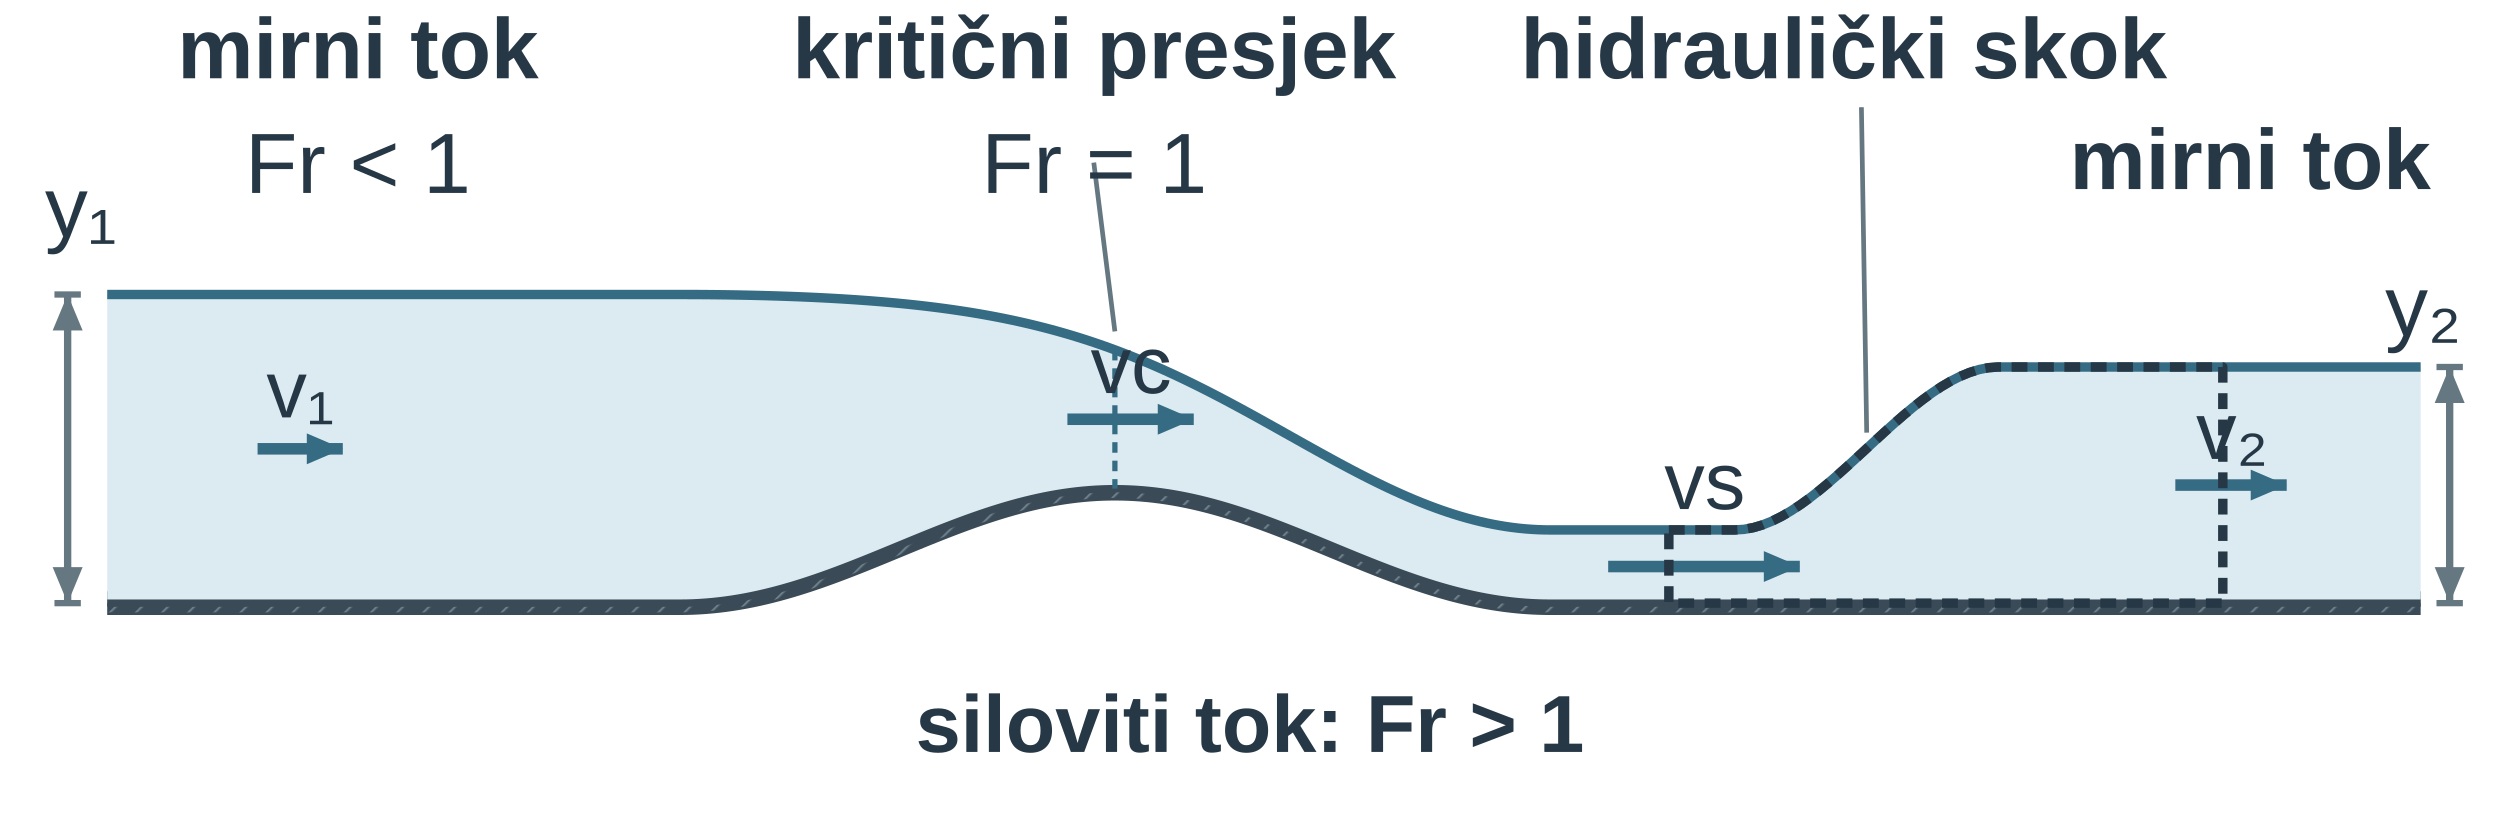
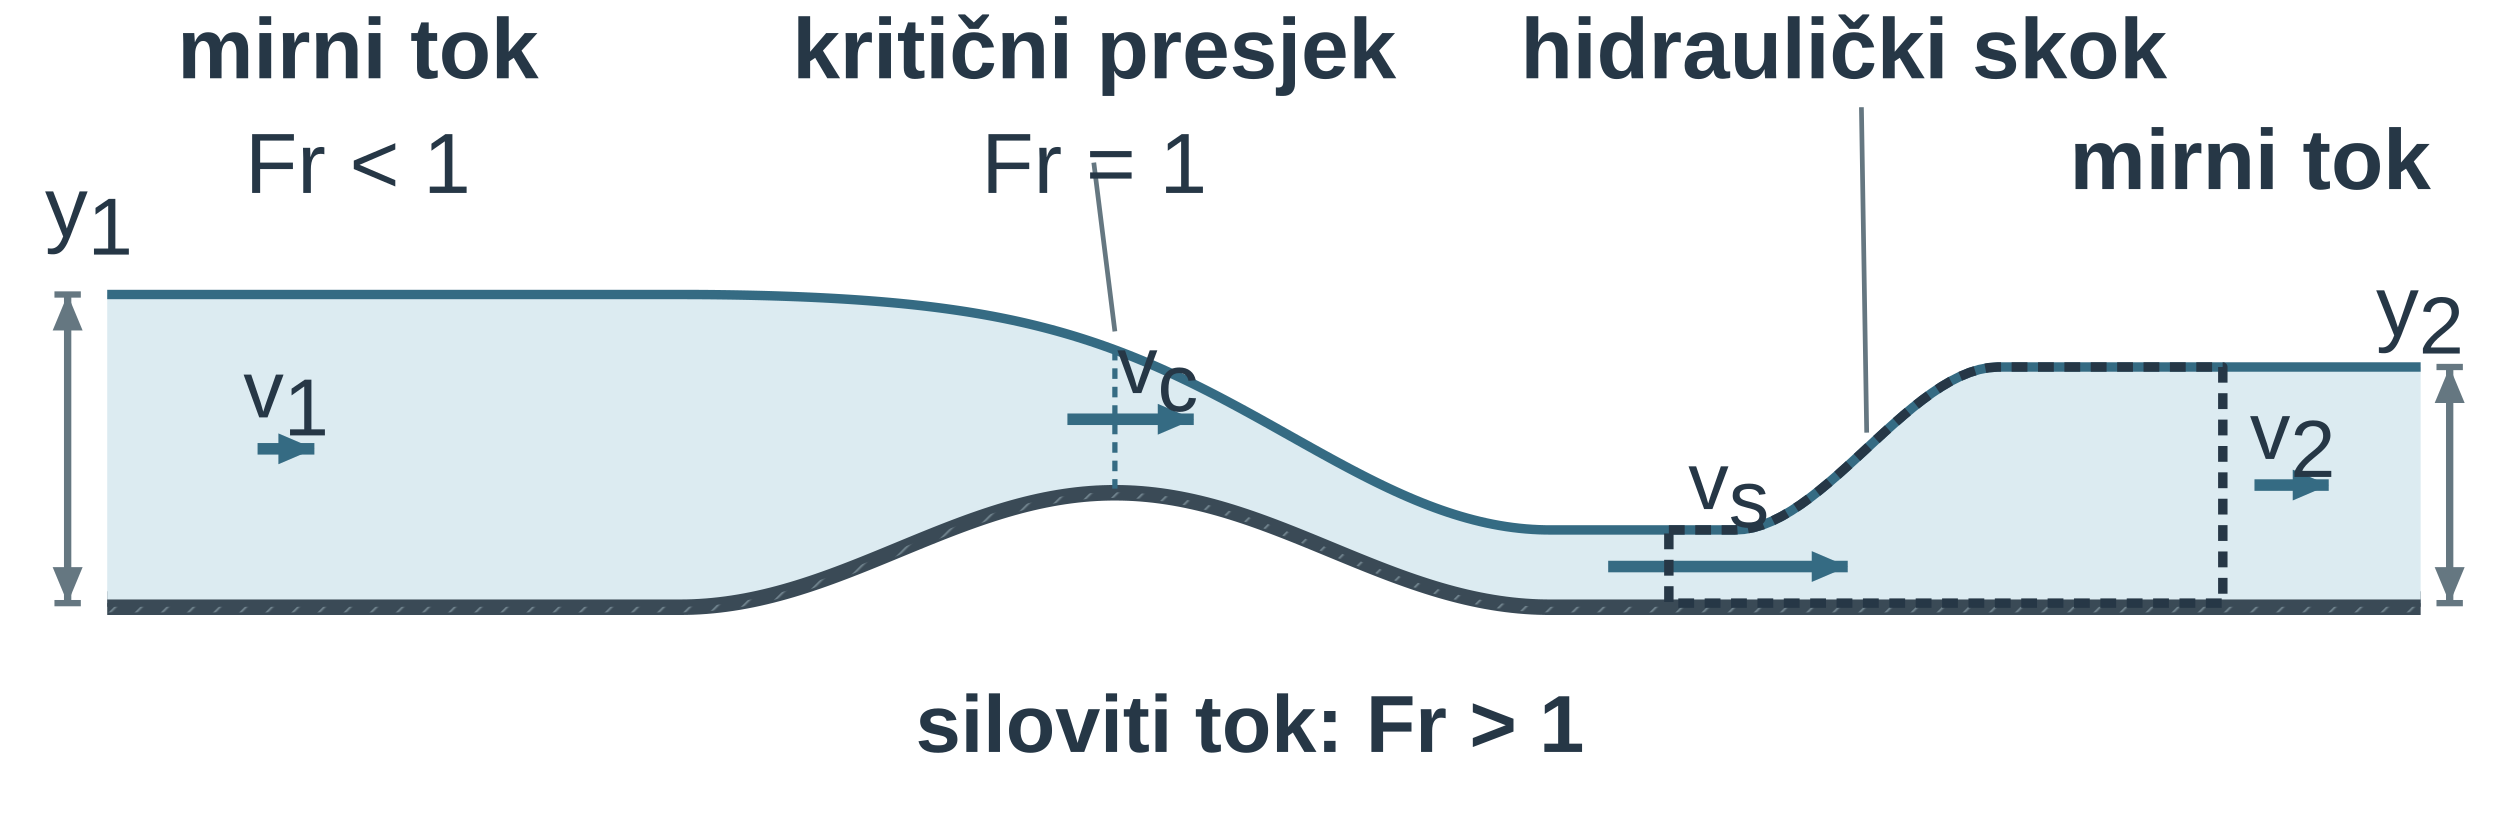
<svg xmlns="http://www.w3.org/2000/svg" width="277.682pt" height="93.023pt" viewBox="0 0 277.682 93.023" role="img">
  <defs>
    <pattern id="u15intro_hatch" width="7" height="7" patternUnits="userSpaceOnUse" patternTransform="rotate(45)">
      <line x1="0" y1="0" x2="0" y2="7" stroke="#657781" stroke-width="1.8" />
    </pattern>
    <marker id="u15intro_v" markerWidth="7" markerHeight="6" refX="7" refY="3" orient="auto">
      <path d="M0 0 L7 3 L0 6 Z" fill="#356b83" />
    </marker>
    <marker id="u15intro_dim" markerWidth="6" markerHeight="5" refX="6" refY="2.5" orient="auto-start-reverse">
      <path d="M0 0 L6 2.5 L0 5 Z" fill="#657781" />
    </marker>
    <marker id="u15intro_dimSmall" markerWidth="3" markerHeight="3" refX="3" refY="1.5" orient="auto-start-reverse">
      <path d="M0 0 L3 1.5 L0 3 Z" fill="#356b83" />
    </marker>
    <marker id="u15intro_forceMarker" markerWidth="7" markerHeight="6" refX="7" refY="3" orient="auto">
      <path d="M0 0 L7 3 L0 6 Z" fill="#356b83" />
    </marker>
    <marker id="u15intro_pressureMarker" markerWidth="7" markerHeight="6" refX="7" refY="3" orient="auto">
      <path d="M0 0 L7 3 L0 6 Z" fill="#356b83" />
    </marker>
    <marker id="u15intro_reactionMarker" markerWidth="7" markerHeight="6" refX="7" refY="3" orient="auto">
      <path d="M0 0 L7 3 L0 6 Z" fill="#356b83" />
    </marker>
    <marker id="u15intro_axisMarker" markerWidth="7" markerHeight="6" refX="7" refY="3" orient="auto">
      <path d="M0 0 L7 3 L0 6 Z" fill="#3a4a56" />
    </marker>
    <marker id="u15intro_speed" markerUnits="userSpaceOnUse" markerWidth="7" markerHeight="6" refX="7" refY="3" orient="auto">
      <path d="M0 0 L7 3 L0 6 Z" fill="#356b83" />
    </marker>
  </defs>
  <g font-family="Arial, Liberation Sans, sans-serif">
    <g transform="translate(-3.035 -3.035) scale(0.293)">
      <g transform="matrix(1 0 0 1 3 -6)">
        <path d="M48 245 L50.467 245 L52.933 245 L55.4 245 L57.867 245 L60.333 245 L62.8 245 L65.267 245 L67.733 245 L70.2 245 L72.667 245 L75.133 245 L77.6 245 L80.067 245 L82.533 245 L85 245 L87.467 245 L89.933 245 L92.4 245 L94.867 245 L97.333 245 L99.8 245 L102.267 245 L104.733 245 L107.2 245 L109.667 245 L112.133 245 L114.6 245 L117.067 245 L119.533 245 L122 245 L124.467 245 L126.933 245 L129.4 245 L131.867 245 L134.333 245 L136.8 245 L139.267 245 L141.733 245 L144.2 245 L146.667 245 L149.133 245 L151.6 245 L154.067 245 L156.533 245 L159 245 L161.467 245 L163.933 245 L166.4 245 L168.867 245 L171.333 245 L173.8 245 L176.267 245 L178.733 245 L181.2 245 L183.667 245 L186.133 245 L188.6 245 L191.067 245 L193.533 245 L196 245 L198.467 245 L200.933 245 L203.4 245 L205.867 245 L208.333 245 L210.8 245 L213.267 245 L215.733 245 L218.2 245 L220.667 245 L223.133 245 L225.6 245 L228.067 245 L230.533 245 L233 245 L235.467 245 L237.933 245 L240.4 245 L242.867 245 L245.333 245 L247.8 245 L250.267 245 L252.733 245 L255.2 245 L257.667 245 L260.133 245 L262.6 245 L265.067 245 L267.533 244.975 L270 244.902 L272.467 244.781 L274.933 244.613 L277.4 244.398 L279.867 244.136 L282.333 243.829 L284.8 243.476 L287.267 243.079 L289.733 242.638 L292.2 242.155 L294.667 241.629 L297.133 241.064 L299.6 240.459 L302.067 239.817 L304.533 239.138 L307 238.424 L309.467 237.677 L311.933 236.898 L314.4 236.089 L316.867 235.252 L319.333 234.388 L321.8 233.5 L324.267 232.59 L326.733 231.659 L329.2 230.709 L331.667 229.744 L334.133 228.764 L336.6 227.772 L339.067 226.77 L341.533 225.761 L344 224.746 L346.467 223.728 L348.933 222.709 L351.4 221.691 L353.867 220.677 L356.333 219.668 L358.8 218.668 L361.267 217.678 L363.733 216.7 L366.2 215.737 L368.667 214.791 L371.133 213.863 L373.6 212.956 L376.067 212.072 L378.533 211.212 L381 210.38 L383.467 209.576 L385.933 208.802 L388.4 208.06 L390.867 207.351 L393.333 206.678 L395.8 206.042 L398.267 205.443 L400.733 204.884 L403.2 204.366 L405.667 203.889 L408.133 203.455 L410.6 203.065 L413.067 202.72 L415.533 202.42 L418 202.166 L420.467 201.958 L422.933 201.798 L425.4 201.685 L427.867 201.62 L430 201.602 L430.333 201.602 L432.8 201.632 L435.267 201.711 L437.733 201.836 L440.2 202.01 L442.667 202.23 L445.133 202.496 L447.6 202.809 L450.067 203.166 L452.533 203.568 L455 204.014 L457.467 204.502 L459.933 205.031 L462.4 205.601 L464.867 206.21 L467.333 206.857 L469.8 207.539 L472.267 208.257 L474.733 209.008 L477.2 209.79 L479.667 210.602 L482.133 211.442 L484.6 212.308 L487.067 213.199 L489.533 214.112 L492 215.045 L494.467 215.996 L496.933 216.963 L499.4 217.944 L501.867 218.938 L504.333 219.94 L506.8 220.95 L509.267 221.966 L511.733 222.984 L514.2 224.003 L516.667 225.02 L519.133 226.034 L521.6 227.042 L524.067 228.041 L526.533 229.03 L529 230.006 L531.467 230.968 L533.933 231.912 L536.4 232.838 L538.867 233.742 L541.333 234.624 L543.8 235.48 L546.267 236.31 L548.733 237.111 L551.2 237.882 L553.667 238.62 L556.133 239.325 L558.6 239.994 L561.067 240.626 L563.533 241.221 L566 241.775 L568.467 242.289 L570.933 242.761 L573.4 243.191 L575.867 243.576 L578.333 243.917 L580.8 244.212 L583.267 244.461 L585.733 244.663 L588.2 244.818 L590.667 244.926 L593.133 244.986 L595.6 245 L598.067 245 L600.533 245 L603 245 L605.467 245 L607.933 245 L610.4 245 L612.867 245 L615.333 245 L617.8 245 L620.267 245 L622.733 245 L625.2 245 L627.667 245 L630.133 245 L632.6 245 L635.067 245 L637.533 245 L640 245 L643.562 245 L647.125 245 L650.688 245 L654.25 245 L657.812 245 L661.375 245 L664.938 245 L668.5 245 L672.062 245 L675.625 245 L679.188 245 L682.75 245 L686.312 245 L689.875 245 L693.438 245 L697 245 L700.562 245 L704.125 245 L707.688 245 L711.25 245 L714.812 245 L718.375 245 L721.938 245 L725.5 245 L729.062 245 L732.625 245 L736.188 245 L739.75 245 L743.312 245 L746.875 245 L750.438 245 L754 245 L757.562 245 L761.125 245 L764.688 245 L768.25 245 L771.812 245 L775.375 245 L778.938 245 L782.5 245 L786.062 245 L789.625 245 L793.188 245 L796.75 245 L800.312 245 L803.875 245 L807.438 245 L811 245 L814.562 245 L818.125 245 L821.688 245 L825.25 245 L828.812 245 L832.375 245 L835.938 245 L839.5 245 L843.062 245 L846.625 245 L850.188 245 L853.75 245 L857.312 245 L860.875 245 L864.438 245 L868 245 L871.562 245 L875.125 245 L878.688 245 L882.25 245 L885.812 245 L889.375 245 L892.938 245 L896.5 245 L900.062 245 L903.625 245 L907.188 245 L910.75 245 L914.312 245 L917.875 245 L921.438 245 L925 245" fill="none" stroke="rgb(58, 74, 86)" stroke-width="9px" stroke-linecap="butt" stroke-linejoin="round" stroke-dasharray="none" fill-opacity="1" stroke-opacity="1" opacity="1" marker-start="none" marker-mid="none" marker-end="none" data-source-geometry="0" />
      </g>
    </g>
    <g transform="translate(-3.035 -3.035) scale(0.293)">
      <g transform="matrix(1 0 0 1 3 -6)">
        <path d="M48 245 L50.467 245 L52.933 245 L55.4 245 L57.867 245 L60.333 245 L62.8 245 L65.267 245 L67.733 245 L70.2 245 L72.667 245 L75.133 245 L77.6 245 L80.067 245 L82.533 245 L85 245 L87.467 245 L89.933 245 L92.4 245 L94.867 245 L97.333 245 L99.8 245 L102.267 245 L104.733 245 L107.2 245 L109.667 245 L112.133 245 L114.6 245 L117.067 245 L119.533 245 L122 245 L124.467 245 L126.933 245 L129.4 245 L131.867 245 L134.333 245 L136.8 245 L139.267 245 L141.733 245 L144.2 245 L146.667 245 L149.133 245 L151.6 245 L154.067 245 L156.533 245 L159 245 L161.467 245 L163.933 245 L166.4 245 L168.867 245 L171.333 245 L173.8 245 L176.267 245 L178.733 245 L181.2 245 L183.667 245 L186.133 245 L188.6 245 L191.067 245 L193.533 245 L196 245 L198.467 245 L200.933 245 L203.4 245 L205.867 245 L208.333 245 L210.8 245 L213.267 245 L215.733 245 L218.2 245 L220.667 245 L223.133 245 L225.6 245 L228.067 245 L230.533 245 L233 245 L235.467 245 L237.933 245 L240.4 245 L242.867 245 L245.333 245 L247.8 245 L250.267 245 L252.733 245 L255.2 245 L257.667 245 L260.133 245 L262.6 245 L265.067 245 L267.533 244.975 L270 244.902 L272.467 244.781 L274.933 244.613 L277.4 244.398 L279.867 244.136 L282.333 243.829 L284.8 243.476 L287.267 243.079 L289.733 242.638 L292.2 242.155 L294.667 241.629 L297.133 241.064 L299.6 240.459 L302.067 239.817 L304.533 239.138 L307 238.424 L309.467 237.677 L311.933 236.898 L314.4 236.089 L316.867 235.252 L319.333 234.388 L321.8 233.5 L324.267 232.59 L326.733 231.659 L329.2 230.709 L331.667 229.744 L334.133 228.764 L336.6 227.772 L339.067 226.77 L341.533 225.761 L344 224.746 L346.467 223.728 L348.933 222.709 L351.4 221.691 L353.867 220.677 L356.333 219.668 L358.8 218.668 L361.267 217.678 L363.733 216.7 L366.2 215.737 L368.667 214.791 L371.133 213.863 L373.6 212.956 L376.067 212.072 L378.533 211.212 L381 210.38 L383.467 209.576 L385.933 208.802 L388.4 208.06 L390.867 207.351 L393.333 206.678 L395.8 206.042 L398.267 205.443 L400.733 204.884 L403.2 204.366 L405.667 203.889 L408.133 203.455 L410.6 203.065 L413.067 202.72 L415.533 202.42 L418 202.166 L420.467 201.958 L422.933 201.798 L425.4 201.685 L427.867 201.62 L430 201.602 L430.333 201.602 L432.8 201.632 L435.267 201.711 L437.733 201.836 L440.2 202.01 L442.667 202.23 L445.133 202.496 L447.6 202.809 L450.067 203.166 L452.533 203.568 L455 204.014 L457.467 204.502 L459.933 205.031 L462.4 205.601 L464.867 206.21 L467.333 206.857 L469.8 207.539 L472.267 208.257 L474.733 209.008 L477.2 209.79 L479.667 210.602 L482.133 211.442 L484.6 212.308 L487.067 213.199 L489.533 214.112 L492 215.045 L494.467 215.996 L496.933 216.963 L499.4 217.944 L501.867 218.938 L504.333 219.94 L506.8 220.95 L509.267 221.966 L511.733 222.984 L514.2 224.003 L516.667 225.02 L519.133 226.034 L521.6 227.042 L524.067 228.041 L526.533 229.03 L529 230.006 L531.467 230.968 L533.933 231.912 L536.4 232.838 L538.867 233.742 L541.333 234.624 L543.8 235.48 L546.267 236.31 L548.733 237.111 L551.2 237.882 L553.667 238.62 L556.133 239.325 L558.6 239.994 L561.067 240.626 L563.533 241.221 L566 241.775 L568.467 242.289 L570.933 242.761 L573.4 243.191 L575.867 243.576 L578.333 243.917 L580.8 244.212 L583.267 244.461 L585.733 244.663 L588.2 244.818 L590.667 244.926 L593.133 244.986 L595.6 245 L598.067 245 L600.533 245 L603 245 L605.467 245 L607.933 245 L610.4 245 L612.867 245 L615.333 245 L617.8 245 L620.267 245 L622.733 245 L625.2 245 L627.667 245 L630.133 245 L632.6 245 L635.067 245 L637.533 245 L640 245 L643.562 245 L647.125 245 L650.688 245 L654.25 245 L657.812 245 L661.375 245 L664.938 245 L668.5 245 L672.062 245 L675.625 245 L679.188 245 L682.75 245 L686.312 245 L689.875 245 L693.438 245 L697 245 L700.562 245 L704.125 245 L707.688 245 L711.25 245 L714.812 245 L718.375 245 L721.938 245 L725.5 245 L729.062 245 L732.625 245 L736.188 245 L739.75 245 L743.312 245 L746.875 245 L750.438 245 L754 245 L757.562 245 L761.125 245 L764.688 245 L768.25 245 L771.812 245 L775.375 245 L778.938 245 L782.5 245 L786.062 245 L789.625 245 L793.188 245 L796.75 245 L800.312 245 L803.875 245 L807.438 245 L811 245 L814.562 245 L818.125 245 L821.688 245 L825.25 245 L828.812 245 L832.375 245 L835.938 245 L839.5 245 L843.062 245 L846.625 245 L850.188 245 L853.75 245 L857.312 245 L860.875 245 L864.438 245 L868 245 L871.562 245 L875.125 245 L878.688 245 L882.25 245 L885.812 245 L889.375 245 L892.938 245 L896.5 245 L900.062 245 L903.625 245 L907.188 245 L910.75 245 L914.312 245 L917.875 245 L921.438 245 L925 245" fill="none" stroke="url(#u15intro_hatch)" stroke-width="7px" stroke-linecap="butt" stroke-linejoin="round" stroke-dasharray="none" fill-opacity="1" stroke-opacity="1" opacity="1" marker-start="none" marker-mid="none" marker-end="none" data-source-geometry="1" />
      </g>
    </g>
    <g transform="translate(-3.035 -3.035) scale(0.293)">
      <g transform="matrix(1 0 0 1 3 -6)">
        <path d="M48 128 L50.467 128 L52.933 128 L55.4 128 L57.867 128 L60.333 128 L62.8 128 L65.267 128 L67.733 128 L70.2 128 L72.667 128 L75.133 128 L77.6 128 L80.067 128 L82.533 128 L85 128 L87.467 128 L89.933 128 L92.4 128 L94.867 128 L97.333 128 L99.8 128 L102.267 128 L104.733 128 L107.2 128 L109.667 128 L112.133 128 L114.6 128 L117.067 128 L119.533 128 L122 128 L124.467 128 L126.933 128 L129.4 128 L131.867 128 L134.333 128 L136.8 128 L139.267 128 L141.733 128 L144.2 128 L146.667 128 L149.133 128 L151.6 128 L154.067 128 L156.533 128 L159 128 L161.467 128 L163.933 128 L166.4 128 L168.867 128 L171.333 128 L173.8 128 L176.267 128 L178.733 128 L181.2 128 L183.667 128 L186.133 128 L188.6 128 L191.067 128 L193.533 128 L196 128 L198.467 128 L200.933 128 L203.4 128 L205.867 128 L208.333 128 L210.8 128 L213.267 128 L215.733 128 L218.2 128 L220.667 128 L223.133 128 L225.6 128 L228.067 128 L230.533 128 L233 128 L235.467 128 L237.933 128 L240.4 128 L242.867 128 L245.333 128 L247.8 128 L250.267 128 L252.733 128 L255.2 128 L257.667 128 L260.133 128 L262.6 128 L265.067 128 L267.533 128.003 L270 128.01 L272.467 128.022 L274.933 128.039 L277.4 128.061 L279.867 128.088 L282.333 128.119 L284.8 128.156 L287.267 128.198 L289.733 128.245 L292.2 128.298 L294.667 128.356 L297.133 128.419 L299.6 128.489 L302.067 128.564 L304.533 128.645 L307 128.733 L309.467 128.826 L311.933 128.927 L314.4 129.034 L316.867 129.149 L319.333 129.271 L321.8 129.4 L324.267 129.538 L326.733 129.683 L329.2 129.837 L331.667 130 L334.133 130.172 L336.6 130.354 L339.067 130.545 L341.533 130.747 L344 130.96 L346.467 131.183 L348.933 131.418 L351.4 131.666 L353.867 131.926 L356.333 132.198 L358.8 132.485 L361.267 132.785 L363.733 133.1 L366.2 133.43 L368.667 133.776 L371.133 134.138 L373.6 134.516 L376.067 134.912 L378.533 135.326 L381 135.759 L383.467 136.21 L385.933 136.681 L388.4 137.173 L390.867 137.685 L393.333 138.219 L395.8 138.774 L398.267 139.353 L400.733 139.954 L403.2 140.578 L405.667 141.227 L408.133 141.9 L410.6 142.598 L413.067 143.321 L415.533 144.07 L418 144.844 L420.467 145.645 L422.933 146.472 L425.4 147.325 L427.867 148.205 L430 148.987 L430.333 149.111 L432.8 150.044 L435.267 151.004 L437.733 151.99 L440.2 153.002 L442.667 154.04 L445.133 155.103 L447.6 156.192 L450.067 157.305 L452.533 158.441 L455 159.602 L457.467 160.785 L459.933 161.989 L462.4 163.215 L464.867 164.46 L467.333 165.724 L469.8 167.006 L472.267 168.305 L474.733 169.619 L477.2 170.946 L479.667 172.287 L482.133 173.639 L484.6 175 L487.067 176.369 L489.533 177.745 L492 179.125 L494.467 180.509 L496.933 181.893 L499.4 183.278 L501.867 184.659 L504.333 186.037 L506.8 187.408 L509.267 188.771 L511.733 190.124 L514.2 191.465 L516.667 192.791 L519.133 194.102 L521.6 195.395 L524.067 196.668 L526.533 197.918 L529 199.145 L531.467 200.346 L533.933 201.52 L536.4 202.663 L538.867 203.775 L541.333 204.854 L543.8 205.898 L546.267 206.905 L548.733 207.874 L551.2 208.802 L553.667 209.689 L556.133 210.533 L558.6 211.333 L561.067 212.086 L563.533 212.792 L566 213.45 L568.467 214.059 L570.933 214.617 L573.4 215.123 L575.867 215.577 L578.333 215.978 L580.8 216.325 L583.267 216.617 L585.733 216.855 L588.2 217.037 L590.667 217.163 L593.133 217.234 L595.6 217.25 L598.067 217.25 L600.533 217.25 L603 217.25 L605.467 217.25 L607.933 217.25 L610.4 217.25 L612.867 217.25 L615.333 217.25 L617.8 217.25 L620.267 217.25 L622.733 217.25 L625.2 217.25 L627.667 217.25 L630.133 217.25 L632.6 217.25 L635.067 217.25 L637.533 217.25 L640 217.25 L643.562 217.25 L647.125 217.25 L650.688 217.25 L654.25 217.25 L657.812 217.25 L661.375 217.25 L664.938 217.25 L668.5 217.028 L672.062 216.369 L675.625 215.306 L679.188 213.873 L682.75 212.103 L686.312 210.029 L689.875 207.686 L693.438 205.106 L697 202.323 L700.562 199.371 L704.125 196.283 L707.688 193.093 L711.25 189.834 L714.812 186.54 L718.375 183.244 L721.938 179.98 L725.5 176.781 L729.062 173.681 L732.625 170.713 L736.188 167.911 L739.75 165.309 L743.312 162.939 L746.875 160.835 L750.438 159.031 L754 157.561 L757.562 156.458 L761.125 155.754 L764.688 155.485 L768.25 155.483 L771.812 155.483 L775.375 155.483 L778.938 155.483 L782.5 155.483 L786.062 155.483 L789.625 155.483 L793.188 155.483 L796.75 155.483 L800.312 155.483 L803.875 155.483 L807.438 155.483 L811 155.483 L814.562 155.483 L818.125 155.483 L821.688 155.483 L825.25 155.483 L828.812 155.483 L832.375 155.483 L835.938 155.483 L839.5 155.483 L843.062 155.483 L846.625 155.483 L850.188 155.483 L853.75 155.483 L857.312 155.483 L860.875 155.483 L864.438 155.483 L868 155.483 L871.562 155.483 L875.125 155.483 L878.688 155.483 L882.25 155.483 L885.812 155.483 L889.375 155.483 L892.938 155.483 L896.5 155.483 L900.062 155.483 L903.625 155.483 L907.188 155.483 L910.75 155.483 L914.312 155.483 L917.875 155.483 L921.438 155.483 L925 155.483 L925 245 L921.438 245 L917.875 245 L914.312 245 L910.75 245 L907.188 245 L903.625 245 L900.062 245 L896.5 245 L892.938 245 L889.375 245 L885.812 245 L882.25 245 L878.688 245 L875.125 245 L871.562 245 L868 245 L864.438 245 L860.875 245 L857.312 245 L853.75 245 L850.188 245 L846.625 245 L843.062 245 L839.5 245 L835.938 245 L832.375 245 L828.812 245 L825.25 245 L821.688 245 L818.125 245 L814.562 245 L811 245 L807.438 245 L803.875 245 L800.312 245 L796.75 245 L793.188 245 L789.625 245 L786.062 245 L782.5 245 L778.938 245 L775.375 245 L771.812 245 L768.25 245 L764.688 245 L761.125 245 L757.562 245 L754 245 L750.438 245 L746.875 245 L743.312 245 L739.75 245 L736.188 245 L732.625 245 L729.062 245 L725.5 245 L721.938 245 L718.375 245 L714.812 245 L711.25 245 L707.688 245 L704.125 245 L700.562 245 L697 245 L693.438 245 L689.875 245 L686.312 245 L682.75 245 L679.188 245 L675.625 245 L672.062 245 L668.5 245 L664.938 245 L661.375 245 L657.812 245 L654.25 245 L650.688 245 L647.125 245 L643.562 245 L640 245 L637.533 245 L635.067 245 L632.6 245 L630.133 245 L627.667 245 L625.2 245 L622.733 245 L620.267 245 L617.8 245 L615.333 245 L612.867 245 L610.4 245 L607.933 245 L605.467 245 L603 245 L600.533 245 L598.067 245 L595.6 245 L593.133 244.986 L590.667 244.926 L588.2 244.818 L585.733 244.663 L583.267 244.461 L580.8 244.212 L578.333 243.917 L575.867 243.576 L573.4 243.191 L570.933 242.761 L568.467 242.289 L566 241.775 L563.533 241.221 L561.067 240.626 L558.6 239.994 L556.133 239.325 L553.667 238.62 L551.2 237.882 L548.733 237.111 L546.267 236.31 L543.8 235.48 L541.333 234.624 L538.867 233.742 L536.4 232.838 L533.933 231.912 L531.467 230.968 L529 230.006 L526.533 229.03 L524.067 228.041 L521.6 227.042 L519.133 226.034 L516.667 225.02 L514.2 224.003 L511.733 222.984 L509.267 221.966 L506.8 220.95 L504.333 219.94 L501.867 218.938 L499.4 217.944 L496.933 216.963 L494.467 215.996 L492 215.045 L489.533 214.112 L487.067 213.199 L484.6 212.308 L482.133 211.442 L479.667 210.602 L477.2 209.79 L474.733 209.008 L472.267 208.257 L469.8 207.539 L467.333 206.857 L464.867 206.21 L462.4 205.601 L459.933 205.031 L457.467 204.502 L455 204.014 L452.533 203.568 L450.067 203.166 L447.6 202.809 L445.133 202.496 L442.667 202.23 L440.2 202.01 L437.733 201.836 L435.267 201.711 L432.8 201.632 L430.333 201.602 L430 201.602 L427.867 201.62 L425.4 201.685 L422.933 201.798 L420.467 201.958 L418 202.166 L415.533 202.42 L413.067 202.72 L410.6 203.065 L408.133 203.455 L405.667 203.889 L403.2 204.366 L400.733 204.884 L398.267 205.443 L395.8 206.042 L393.333 206.678 L390.867 207.351 L388.4 208.06 L385.933 208.802 L383.467 209.576 L381 210.38 L378.533 211.212 L376.067 212.072 L373.6 212.956 L371.133 213.863 L368.667 214.791 L366.2 215.737 L363.733 216.7 L361.267 217.678 L358.8 218.668 L356.333 219.668 L353.867 220.677 L351.4 221.691 L348.933 222.709 L346.467 223.728 L344 224.746 L341.533 225.761 L339.067 226.77 L336.6 227.772 L334.133 228.764 L331.667 229.744 L329.2 230.709 L326.733 231.659 L324.267 232.59 L321.8 233.5 L319.333 234.388 L316.867 235.252 L314.4 236.089 L311.933 236.898 L309.467 237.677 L307 238.424 L304.533 239.138 L302.067 239.817 L299.6 240.459 L297.133 241.064 L294.667 241.629 L292.2 242.155 L289.733 242.638 L287.267 243.079 L284.8 243.476 L282.333 243.829 L279.867 244.136 L277.4 244.398 L274.933 244.613 L272.467 244.781 L270 244.902 L267.533 244.975 L265.067 245 L262.6 245 L260.133 245 L257.667 245 L255.2 245 L252.733 245 L250.267 245 L247.8 245 L245.333 245 L242.867 245 L240.4 245 L237.933 245 L235.467 245 L233 245 L230.533 245 L228.067 245 L225.6 245 L223.133 245 L220.667 245 L218.2 245 L215.733 245 L213.267 245 L210.8 245 L208.333 245 L205.867 245 L203.4 245 L200.933 245 L198.467 245 L196 245 L193.533 245 L191.067 245 L188.6 245 L186.133 245 L183.667 245 L181.2 245 L178.733 245 L176.267 245 L173.8 245 L171.333 245 L168.867 245 L166.4 245 L163.933 245 L161.467 245 L159 245 L156.533 245 L154.067 245 L151.6 245 L149.133 245 L146.667 245 L144.2 245 L141.733 245 L139.267 245 L136.8 245 L134.333 245 L131.867 245 L129.4 245 L126.933 245 L124.467 245 L122 245 L119.533 245 L117.067 245 L114.6 245 L112.133 245 L109.667 245 L107.2 245 L104.733 245 L102.267 245 L99.8 245 L97.333 245 L94.867 245 L92.4 245 L89.933 245 L87.467 245 L85 245 L82.533 245 L80.067 245 L77.6 245 L75.133 245 L72.667 245 L70.2 245 L67.733 245 L65.267 245 L62.8 245 L60.333 245 L57.867 245 L55.4 245 L52.933 245 L50.467 245 L48 245 Z" fill="rgb(220, 235, 241)" stroke="none" stroke-width="1.8px" stroke-linecap="butt" stroke-linejoin="miter" stroke-dasharray="none" fill-opacity="1" stroke-opacity="1" opacity="1" marker-start="none" marker-mid="none" marker-end="none" data-source-geometry="2" />
      </g>
    </g>
    <g transform="translate(-3.035 -3.035) scale(0.293)">
      <g transform="matrix(1 0 0 1 3 -6)">
        <path d="M48 245 L50.467 245 L52.933 245 L55.4 245 L57.867 245 L60.333 245 L62.8 245 L65.267 245 L67.733 245 L70.2 245 L72.667 245 L75.133 245 L77.6 245 L80.067 245 L82.533 245 L85 245 L87.467 245 L89.933 245 L92.4 245 L94.867 245 L97.333 245 L99.8 245 L102.267 245 L104.733 245 L107.2 245 L109.667 245 L112.133 245 L114.6 245 L117.067 245 L119.533 245 L122 245 L124.467 245 L126.933 245 L129.4 245 L131.867 245 L134.333 245 L136.8 245 L139.267 245 L141.733 245 L144.2 245 L146.667 245 L149.133 245 L151.6 245 L154.067 245 L156.533 245 L159 245 L161.467 245 L163.933 245 L166.4 245 L168.867 245 L171.333 245 L173.8 245 L176.267 245 L178.733 245 L181.2 245 L183.667 245 L186.133 245 L188.6 245 L191.067 245 L193.533 245 L196 245 L198.467 245 L200.933 245 L203.4 245 L205.867 245 L208.333 245 L210.8 245 L213.267 245 L215.733 245 L218.2 245 L220.667 245 L223.133 245 L225.6 245 L228.067 245 L230.533 245 L233 245 L235.467 245 L237.933 245 L240.4 245 L242.867 245 L245.333 245 L247.8 245 L250.267 245 L252.733 245 L255.2 245 L257.667 245 L260.133 245 L262.6 245 L265.067 245 L267.533 244.975 L270 244.902 L272.467 244.781 L274.933 244.613 L277.4 244.398 L279.867 244.136 L282.333 243.829 L284.8 243.476 L287.267 243.079 L289.733 242.638 L292.2 242.155 L294.667 241.629 L297.133 241.064 L299.6 240.459 L302.067 239.817 L304.533 239.138 L307 238.424 L309.467 237.677 L311.933 236.898 L314.4 236.089 L316.867 235.252 L319.333 234.388 L321.8 233.5 L324.267 232.59 L326.733 231.659 L329.2 230.709 L331.667 229.744 L334.133 228.764 L336.6 227.772 L339.067 226.77 L341.533 225.761 L344 224.746 L346.467 223.728 L348.933 222.709 L351.4 221.691 L353.867 220.677 L356.333 219.668 L358.8 218.668 L361.267 217.678 L363.733 216.7 L366.2 215.737 L368.667 214.791 L371.133 213.863 L373.6 212.956 L376.067 212.072 L378.533 211.212 L381 210.38 L383.467 209.576 L385.933 208.802 L388.4 208.06 L390.867 207.351 L393.333 206.678 L395.8 206.042 L398.267 205.443 L400.733 204.884 L403.2 204.366 L405.667 203.889 L408.133 203.455 L410.6 203.065 L413.067 202.72 L415.533 202.42 L418 202.166 L420.467 201.958 L422.933 201.798 L425.4 201.685 L427.867 201.62 L430 201.602 L430.333 201.602 L432.8 201.632 L435.267 201.711 L437.733 201.836 L440.2 202.01 L442.667 202.23 L445.133 202.496 L447.6 202.809 L450.067 203.166 L452.533 203.568 L455 204.014 L457.467 204.502 L459.933 205.031 L462.4 205.601 L464.867 206.21 L467.333 206.857 L469.8 207.539 L472.267 208.257 L474.733 209.008 L477.2 209.79 L479.667 210.602 L482.133 211.442 L484.6 212.308 L487.067 213.199 L489.533 214.112 L492 215.045 L494.467 215.996 L496.933 216.963 L499.4 217.944 L501.867 218.938 L504.333 219.94 L506.8 220.95 L509.267 221.966 L511.733 222.984 L514.2 224.003 L516.667 225.02 L519.133 226.034 L521.6 227.042 L524.067 228.041 L526.533 229.03 L529 230.006 L531.467 230.968 L533.933 231.912 L536.4 232.838 L538.867 233.742 L541.333 234.624 L543.8 235.48 L546.267 236.31 L548.733 237.111 L551.2 237.882 L553.667 238.62 L556.133 239.325 L558.6 239.994 L561.067 240.626 L563.533 241.221 L566 241.775 L568.467 242.289 L570.933 242.761 L573.4 243.191 L575.867 243.576 L578.333 243.917 L580.8 244.212 L583.267 244.461 L585.733 244.663 L588.2 244.818 L590.667 244.926 L593.133 244.986 L595.6 245 L598.067 245 L600.533 245 L603 245 L605.467 245 L607.933 245 L610.4 245 L612.867 245 L615.333 245 L617.8 245 L620.267 245 L622.733 245 L625.2 245 L627.667 245 L630.133 245 L632.6 245 L635.067 245 L637.533 245 L640 245 L643.562 245 L647.125 245 L650.688 245 L654.25 245 L657.812 245 L661.375 245 L664.938 245 L668.5 245 L672.062 245 L675.625 245 L679.188 245 L682.75 245 L686.312 245 L689.875 245 L693.438 245 L697 245 L700.562 245 L704.125 245 L707.688 245 L711.25 245 L714.812 245 L718.375 245 L721.938 245 L725.5 245 L729.062 245 L732.625 245 L736.188 245 L739.75 245 L743.312 245 L746.875 245 L750.438 245 L754 245 L757.562 245 L761.125 245 L764.688 245 L768.25 245 L771.812 245 L775.375 245 L778.938 245 L782.5 245 L786.062 245 L789.625 245 L793.188 245 L796.75 245 L800.312 245 L803.875 245 L807.438 245 L811 245 L814.562 245 L818.125 245 L821.688 245 L825.25 245 L828.812 245 L832.375 245 L835.938 245 L839.5 245 L843.062 245 L846.625 245 L850.188 245 L853.75 245 L857.312 245 L860.875 245 L864.438 245 L868 245 L871.562 245 L875.125 245 L878.688 245 L882.25 245 L885.812 245 L889.375 245 L892.938 245 L896.5 245 L900.062 245 L903.625 245 L907.188 245 L910.75 245 L914.312 245 L917.875 245 L921.438 245 L925 245" fill="none" stroke="rgb(58, 74, 86)" stroke-width="2.786" stroke-linecap="butt" stroke-linejoin="miter" stroke-dasharray="none" fill-opacity="1" stroke-opacity="1" opacity="1" marker-start="none" marker-mid="none" marker-end="none" data-source-geometry="3" />
      </g>
    </g>
    <g transform="translate(-3.035 -3.035) scale(0.293)">
      <g transform="matrix(1 0 0 1 3 -6)">
        <path d="M48 128 L50.467 128 L52.933 128 L55.4 128 L57.867 128 L60.333 128 L62.8 128 L65.267 128 L67.733 128 L70.2 128 L72.667 128 L75.133 128 L77.6 128 L80.067 128 L82.533 128 L85 128 L87.467 128 L89.933 128 L92.4 128 L94.867 128 L97.333 128 L99.8 128 L102.267 128 L104.733 128 L107.2 128 L109.667 128 L112.133 128 L114.6 128 L117.067 128 L119.533 128 L122 128 L124.467 128 L126.933 128 L129.4 128 L131.867 128 L134.333 128 L136.8 128 L139.267 128 L141.733 128 L144.2 128 L146.667 128 L149.133 128 L151.6 128 L154.067 128 L156.533 128 L159 128 L161.467 128 L163.933 128 L166.4 128 L168.867 128 L171.333 128 L173.8 128 L176.267 128 L178.733 128 L181.2 128 L183.667 128 L186.133 128 L188.6 128 L191.067 128 L193.533 128 L196 128 L198.467 128 L200.933 128 L203.4 128 L205.867 128 L208.333 128 L210.8 128 L213.267 128 L215.733 128 L218.2 128 L220.667 128 L223.133 128 L225.6 128 L228.067 128 L230.533 128 L233 128 L235.467 128 L237.933 128 L240.4 128 L242.867 128 L245.333 128 L247.8 128 L250.267 128 L252.733 128 L255.2 128 L257.667 128 L260.133 128 L262.6 128 L265.067 128 L267.533 128.003 L270 128.01 L272.467 128.022 L274.933 128.039 L277.4 128.061 L279.867 128.088 L282.333 128.119 L284.8 128.156 L287.267 128.198 L289.733 128.245 L292.2 128.298 L294.667 128.356 L297.133 128.419 L299.6 128.489 L302.067 128.564 L304.533 128.645 L307 128.733 L309.467 128.826 L311.933 128.927 L314.4 129.034 L316.867 129.149 L319.333 129.271 L321.8 129.4 L324.267 129.538 L326.733 129.683 L329.2 129.837 L331.667 130 L334.133 130.172 L336.6 130.354 L339.067 130.545 L341.533 130.747 L344 130.96 L346.467 131.183 L348.933 131.418 L351.4 131.666 L353.867 131.926 L356.333 132.198 L358.8 132.485 L361.267 132.785 L363.733 133.1 L366.2 133.43 L368.667 133.776 L371.133 134.138 L373.6 134.516 L376.067 134.912 L378.533 135.326 L381 135.759 L383.467 136.21 L385.933 136.681 L388.4 137.173 L390.867 137.685 L393.333 138.219 L395.8 138.774 L398.267 139.353 L400.733 139.954 L403.2 140.578 L405.667 141.227 L408.133 141.9 L410.6 142.598 L413.067 143.321 L415.533 144.07 L418 144.844 L420.467 145.645 L422.933 146.472 L425.4 147.325 L427.867 148.205 L430 148.987 L430.333 149.111 L432.8 150.044 L435.267 151.004 L437.733 151.99 L440.2 153.002 L442.667 154.04 L445.133 155.103 L447.6 156.192 L450.067 157.305 L452.533 158.441 L455 159.602 L457.467 160.785 L459.933 161.989 L462.4 163.215 L464.867 164.46 L467.333 165.724 L469.8 167.006 L472.267 168.305 L474.733 169.619 L477.2 170.946 L479.667 172.287 L482.133 173.639 L484.6 175 L487.067 176.369 L489.533 177.745 L492 179.125 L494.467 180.509 L496.933 181.893 L499.4 183.278 L501.867 184.659 L504.333 186.037 L506.8 187.408 L509.267 188.771 L511.733 190.124 L514.2 191.465 L516.667 192.791 L519.133 194.102 L521.6 195.395 L524.067 196.668 L526.533 197.918 L529 199.145 L531.467 200.346 L533.933 201.52 L536.4 202.663 L538.867 203.775 L541.333 204.854 L543.8 205.898 L546.267 206.905 L548.733 207.874 L551.2 208.802 L553.667 209.689 L556.133 210.533 L558.6 211.333 L561.067 212.086 L563.533 212.792 L566 213.45 L568.467 214.059 L570.933 214.617 L573.4 215.123 L575.867 215.577 L578.333 215.978 L580.8 216.325 L583.267 216.617 L585.733 216.855 L588.2 217.037 L590.667 217.163 L593.133 217.234 L595.6 217.25 L598.067 217.25 L600.533 217.25 L603 217.25 L605.467 217.25 L607.933 217.25 L610.4 217.25 L612.867 217.25 L615.333 217.25 L617.8 217.25 L620.267 217.25 L622.733 217.25 L625.2 217.25 L627.667 217.25 L630.133 217.25 L632.6 217.25 L635.067 217.25 L637.533 217.25 L640 217.25 L643.562 217.25 L647.125 217.25 L650.688 217.25 L654.25 217.25 L657.812 217.25 L661.375 217.25 L664.938 217.25 L668.5 217.028 L672.062 216.369 L675.625 215.306 L679.188 213.873 L682.75 212.103 L686.312 210.029 L689.875 207.686 L693.438 205.106 L697 202.323 L700.562 199.371 L704.125 196.283 L707.688 193.093 L711.25 189.834 L714.812 186.54 L718.375 183.244 L721.938 179.98 L725.5 176.781 L729.062 173.681 L732.625 170.713 L736.188 167.911 L739.75 165.309 L743.312 162.939 L746.875 160.835 L750.438 159.031 L754 157.561 L757.562 156.458 L761.125 155.754 L764.688 155.485 L768.25 155.483 L771.812 155.483 L775.375 155.483 L778.938 155.483 L782.5 155.483 L786.062 155.483 L789.625 155.483 L793.188 155.483 L796.75 155.483 L800.312 155.483 L803.875 155.483 L807.438 155.483 L811 155.483 L814.562 155.483 L818.125 155.483 L821.688 155.483 L825.25 155.483 L828.812 155.483 L832.375 155.483 L835.938 155.483 L839.5 155.483 L843.062 155.483 L846.625 155.483 L850.188 155.483 L853.75 155.483 L857.312 155.483 L860.875 155.483 L864.438 155.483 L868 155.483 L871.562 155.483 L875.125 155.483 L878.688 155.483 L882.25 155.483 L885.812 155.483 L889.375 155.483 L892.938 155.483 L896.5 155.483 L900.062 155.483 L903.625 155.483 L907.188 155.483 L910.75 155.483 L914.312 155.483 L917.875 155.483 L921.438 155.483 L925 155.483" fill="none" stroke="rgb(53, 107, 131)" stroke-width="3.582" stroke-linecap="butt" stroke-linejoin="miter" stroke-dasharray="none" fill-opacity="1" stroke-opacity="1" opacity="1" marker-start="none" marker-mid="none" marker-end="none" data-source-geometry="4" />
      </g>
    </g>
    <g transform="translate(-3.035 -3.035) scale(0.293)">
      <g transform="matrix(1 0 0 1 3 -6)">
        <line x1="430" y1="148.987" x2="430" y2="201.602" stroke="rgb(53, 107, 131)" stroke-width="1.99" stroke-dasharray="4px, 3px" fill="rgb(58, 74, 86)" stroke-linecap="butt" stroke-linejoin="miter" fill-opacity="1" stroke-opacity="1" opacity="1" marker-start="none" marker-mid="none" marker-end="none" data-source-geometry="12" />
      </g>
    </g>
    <g transform="translate(-3.035 -3.035) scale(0.293)">
      <g transform="matrix(1 0 0 1 3 -6)">
        <line x1="422" y1="78" x2="430" y2="141.987" stroke="rgb(101, 119, 129)" stroke-width="1.791" fill="rgb(58, 74, 86)" stroke-linecap="butt" stroke-linejoin="miter" stroke-dasharray="none" fill-opacity="1" stroke-opacity="1" opacity="1" marker-start="none" marker-mid="none" marker-end="none" data-source-geometry="13" />
      </g>
    </g>
    <g transform="translate(-3.035 -3.035) scale(0.293)">
      <g transform="matrix(1 0 0 1 3 -6)">
        <line x1="713" y1="57" x2="715" y2="180.367" stroke="rgb(101, 119, 129)" stroke-width="1.791" fill="rgb(58, 74, 86)" stroke-linecap="butt" stroke-linejoin="miter" stroke-dasharray="none" fill-opacity="1" stroke-opacity="1" opacity="1" marker-start="none" marker-mid="none" marker-end="none" data-source-geometry="14" />
      </g>
    </g>
    <defs>
      <marker id="u15intro_speed-print-0-15-marker-end" markerUnits="userSpaceOnUse" markerWidth="13.646" markerHeight="11.696" refX="7" refY="3" orient="auto" viewBox="0 0 7 6">
        <path d="M0 0 L7 3 L0 6 Z" fill="#356b83" />
      </marker>
    </defs>
    <g transform="translate(-3.035 -3.035) scale(0.293)">
      <g transform="matrix(1 0 0 1 3 -6)">
-         <path d="M105 186.5 L137.308 186.5" fill="none" stroke="rgb(53, 107, 131)" stroke-width="4.378" marker-end="url(#u15intro_speed-print-0-15-marker-end)" stroke-linecap="butt" stroke-linejoin="miter" stroke-dasharray="none" fill-opacity="1" stroke-opacity="1" opacity="1" marker-start="none" marker-mid="none" data-source-geometry="15" />
+         <path d="M105 186.5 L126.538 186.5" fill="none" stroke="rgb(53, 107, 131)" stroke-width="4.378" marker-end="url(#u15intro_speed-print-0-15-marker-end)" stroke-linecap="butt" stroke-linejoin="miter" stroke-dasharray="none" fill-opacity="1" stroke-opacity="1" opacity="1" marker-start="none" marker-mid="none" data-source-geometry="15" />
      </g>
    </g>
    <defs>
      <marker id="u15intro_speed-print-0-17-marker-end" markerUnits="userSpaceOnUse" markerWidth="13.646" markerHeight="11.696" refX="7" refY="3" orient="auto" viewBox="0 0 7 6">
        <path d="M0 0 L7 3 L0 6 Z" fill="#356b83" />
      </marker>
    </defs>
    <g transform="translate(-3.035 -3.035) scale(0.293)">
      <g transform="matrix(1 0 0 1 3 -6)">
        <path d="M412 175.294 L459.896 175.294" fill="none" stroke="rgb(53, 107, 131)" stroke-width="4.378" marker-end="url(#u15intro_speed-print-0-17-marker-end)" stroke-linecap="butt" stroke-linejoin="miter" stroke-dasharray="none" fill-opacity="1" stroke-opacity="1" opacity="1" marker-start="none" marker-mid="none" data-source-geometry="17" />
      </g>
    </g>
    <defs>
      <marker id="u15intro_speed-print-0-19-marker-end" markerUnits="userSpaceOnUse" markerWidth="13.646" markerHeight="11.696" refX="7" refY="3" orient="auto" viewBox="0 0 7 6">
        <path d="M0 0 L7 3 L0 6 Z" fill="#356b83" />
      </marker>
    </defs>
    <g transform="translate(-3.035 -3.035) scale(0.293)">
      <g transform="matrix(1 0 0 1 3 -6)">
-         <path d="M617 231.125 L689.648 231.125" fill="none" stroke="rgb(53, 107, 131)" stroke-width="4.378" marker-end="url(#u15intro_speed-print-0-19-marker-end)" stroke-linecap="butt" stroke-linejoin="miter" stroke-dasharray="none" fill-opacity="1" stroke-opacity="1" opacity="1" marker-start="none" marker-mid="none" data-source-geometry="19" />
+         <path d="M617 231.125 L707.81 231.125" fill="none" stroke="rgb(53, 107, 131)" stroke-width="4.378" marker-end="url(#u15intro_speed-print-0-19-marker-end)" stroke-linecap="butt" stroke-linejoin="miter" stroke-dasharray="none" fill-opacity="1" stroke-opacity="1" opacity="1" marker-start="none" marker-mid="none" data-source-geometry="19" />
      </g>
    </g>
    <defs>
      <marker id="u15intro_speed-print-0-21-marker-end" markerUnits="userSpaceOnUse" markerWidth="13.646" markerHeight="11.696" refX="7" refY="3" orient="auto" viewBox="0 0 7 6">
        <path d="M0 0 L7 3 L0 6 Z" fill="#356b83" />
      </marker>
    </defs>
    <g transform="translate(-3.035 -3.035) scale(0.293)">
      <g transform="matrix(1 0 0 1 3 -6)">
-         <path d="M832 200.242 L874.227 200.242" fill="none" stroke="rgb(53, 107, 131)" stroke-width="4.378" marker-end="url(#u15intro_speed-print-0-21-marker-end)" stroke-linecap="butt" stroke-linejoin="miter" stroke-dasharray="none" fill-opacity="1" stroke-opacity="1" opacity="1" marker-start="none" marker-mid="none" data-source-geometry="21" />
+         <path d="M862 200.242 L890.151 200.242" fill="none" stroke="rgb(53, 107, 131)" stroke-width="4.378" marker-end="url(#u15intro_speed-print-0-21-marker-end)" stroke-linecap="butt" stroke-linejoin="miter" stroke-dasharray="none" fill-opacity="1" stroke-opacity="1" opacity="1" marker-start="none" marker-mid="none" data-source-geometry="21" />
      </g>
    </g>
    <g transform="translate(-3.035 -3.035) scale(0.293)">
      <g transform="matrix(1 0 0 1 3 -6)">
        <line x1="28" y1="128.0" x2="38" y2="128.0" stroke="rgb(101, 119, 129)" stroke-width="2.388" fill="rgb(58, 74, 86)" stroke-linecap="butt" stroke-linejoin="miter" stroke-dasharray="none" fill-opacity="1" stroke-opacity="1" opacity="1" marker-start="none" marker-mid="none" marker-end="none" data-source-geometry="23" />
      </g>
    </g>
    <g transform="translate(-3.035 -3.035) scale(0.293)">
      <g transform="matrix(1 0 0 1 3 -6)">
        <line x1="28" y1="245" x2="38" y2="245" stroke="rgb(101, 119, 129)" stroke-width="2.388" fill="rgb(58, 74, 86)" stroke-linecap="butt" stroke-linejoin="miter" stroke-dasharray="none" fill-opacity="1" stroke-opacity="1" opacity="1" marker-start="none" marker-mid="none" marker-end="none" data-source-geometry="24" />
      </g>
    </g>
    <defs>
      <marker id="u15intro_dim-print-0-25-marker-start" markerWidth="13.646" markerHeight="11.371" refX="6" refY="2.5" orient="auto-start-reverse" viewBox="0 0 6 5" markerUnits="userSpaceOnUse">
        <path d="M0 0 L6 2.5 L0 5 Z" fill="#657781" />
      </marker>
    </defs>
    <defs>
      <marker id="u15intro_dim-print-0-25-marker-end" markerWidth="13.646" markerHeight="11.371" refX="6" refY="2.5" orient="auto-start-reverse" viewBox="0 0 6 5" markerUnits="userSpaceOnUse">
        <path d="M0 0 L6 2.5 L0 5 Z" fill="#657781" />
      </marker>
    </defs>
    <g transform="translate(-3.035 -3.035) scale(0.293)">
      <g transform="matrix(1 0 0 1 3 -6)">
        <path d="M33 128.0 L33 245" fill="none" stroke="rgb(101, 119, 129)" stroke-width="2.786" marker-start="url(#u15intro_dim-print-0-25-marker-start)" marker-end="url(#u15intro_dim-print-0-25-marker-end)" stroke-linecap="butt" stroke-linejoin="miter" stroke-dasharray="none" fill-opacity="1" stroke-opacity="1" opacity="1" marker-mid="none" data-source-geometry="25" />
      </g>
    </g>
    <g transform="translate(-3.035 -3.035) scale(0.293)">
      <g transform="matrix(1 0 0 1 3 -6)">
        <line x1="931" y1="155.483" x2="941" y2="155.483" stroke="rgb(101, 119, 129)" stroke-width="2.388" fill="rgb(58, 74, 86)" stroke-linecap="butt" stroke-linejoin="miter" stroke-dasharray="none" fill-opacity="1" stroke-opacity="1" opacity="1" marker-start="none" marker-mid="none" marker-end="none" data-source-geometry="27" />
      </g>
    </g>
    <g transform="translate(-3.035 -3.035) scale(0.293)">
      <g transform="matrix(1 0 0 1 3 -6)">
        <line x1="931" y1="245" x2="941" y2="245" stroke="rgb(101, 119, 129)" stroke-width="2.388" fill="rgb(58, 74, 86)" stroke-linecap="butt" stroke-linejoin="miter" stroke-dasharray="none" fill-opacity="1" stroke-opacity="1" opacity="1" marker-start="none" marker-mid="none" marker-end="none" data-source-geometry="28" />
      </g>
    </g>
    <defs>
      <marker id="u15intro_dim-print-0-29-marker-start" markerWidth="13.646" markerHeight="11.371" refX="6" refY="2.5" orient="auto-start-reverse" viewBox="0 0 6 5" markerUnits="userSpaceOnUse">
        <path d="M0 0 L6 2.5 L0 5 Z" fill="#657781" />
      </marker>
    </defs>
    <defs>
      <marker id="u15intro_dim-print-0-29-marker-end" markerWidth="13.646" markerHeight="11.371" refX="6" refY="2.5" orient="auto-start-reverse" viewBox="0 0 6 5" markerUnits="userSpaceOnUse">
        <path d="M0 0 L6 2.5 L0 5 Z" fill="#657781" />
      </marker>
    </defs>
    <g transform="translate(-3.035 -3.035) scale(0.293)">
      <g transform="matrix(1 0 0 1 3 -6)">
        <path d="M936 155.483 L936 245" fill="none" stroke="rgb(101, 119, 129)" stroke-width="2.786" marker-start="url(#u15intro_dim-print-0-29-marker-start)" marker-end="url(#u15intro_dim-print-0-29-marker-end)" stroke-linecap="butt" stroke-linejoin="miter" stroke-dasharray="none" fill-opacity="1" stroke-opacity="1" opacity="1" marker-mid="none" data-source-geometry="29" />
      </g>
    </g>
    <g transform="translate(-3.035 -3.035) scale(0.293)">
      <g transform="matrix(1 0 0 1 3 -6)">
        <path d="M640 217.25 L640 217.25 L643.562 217.25 L647.125 217.25 L650.688 217.25 L654.25 217.25 L657.812 217.25 L661.375 217.25 L664.938 217.25 L668.5 217.028 L672.062 216.369 L675.625 215.306 L679.188 213.873 L682.75 212.103 L686.312 210.029 L689.875 207.686 L693.438 205.106 L697 202.323 L700.562 199.371 L704.125 196.283 L707.688 193.093 L711.25 189.834 L714.812 186.54 L718.375 183.244 L721.938 179.98 L725.5 176.781 L729.062 173.681 L732.625 170.713 L736.188 167.911 L739.75 165.309 L743.312 162.939 L746.875 160.835 L750.438 159.031 L754 157.561 L757.562 156.458 L761.125 155.754 L764.688 155.485 L768.25 155.483 L771.812 155.483 L775.375 155.483 L778.938 155.483 L782.5 155.483 L786.062 155.483 L789.625 155.483 L793.188 155.483 L796.75 155.483 L800.312 155.483 L803.875 155.483 L807.438 155.483 L811 155.483 L814.562 155.483 L818.125 155.483 L821.688 155.483 L825.25 155.483 L828.812 155.483 L832.375 155.483 L835.938 155.483 L839.5 155.483 L843.062 155.483 L846.625 155.483 L850 155.483 L850 245 L846.625 245 L843.062 245 L839.5 245 L835.938 245 L832.375 245 L828.812 245 L825.25 245 L821.688 245 L818.125 245 L814.562 245 L811 245 L807.438 245 L803.875 245 L800.312 245 L796.75 245 L793.188 245 L789.625 245 L786.062 245 L782.5 245 L778.938 245 L775.375 245 L771.812 245 L768.25 245 L764.688 245 L761.125 245 L757.562 245 L754 245 L750.438 245 L746.875 245 L743.312 245 L739.75 245 L736.188 245 L732.625 245 L729.062 245 L725.5 245 L721.938 245 L718.375 245 L714.812 245 L711.25 245 L707.688 245 L704.125 245 L700.562 245 L697 245 L693.438 245 L689.875 245 L686.312 245 L682.75 245 L679.188 245 L675.625 245 L672.062 245 L668.5 245 L664.938 245 L661.375 245 L657.812 245 L654.25 245 L650.688 245 L647.125 245 L643.562 245 L640 245 L640 245 Z" fill="none" stroke="rgb(38, 55, 70)" stroke-width="3.582" stroke-dasharray="6px, 4px" stroke-linejoin="round" data-mf1-role="control-volume" stroke-linecap="butt" fill-opacity="1" stroke-opacity="1" opacity="1" marker-start="none" marker-mid="none" marker-end="none" data-source-geometry="31" />
      </g>
    </g>
    <g transform="translate(39.762 8.69)">
      <text data-source-text="1" x="0" y="0" text-anchor="middle" font-size="9.5" font-weight="600" fill="rgb(38, 55, 70)">mirni tok</text>
    </g>
    <g transform="translate(121.546 8.69)">
      <text data-source-text="3" x="0" y="0" text-anchor="middle" font-size="9.5" font-weight="600" fill="rgb(38, 55, 70)">kritični presjek</text>
    </g>
    <g transform="translate(204.796 8.69)">
      <text data-source-text="5" x="0" y="0" text-anchor="middle" font-size="9.5" font-weight="600" fill="rgb(38, 55, 70)">hidraulički skok</text>
    </g>
    <g transform="translate(39.762 21.432)">
      <text data-source-text="2" x="0" y="0" text-anchor="middle" font-size="9.5" font-weight="400" fill="rgb(38, 55, 70)">Fr &lt; 1</text>
    </g>
    <g transform="translate(121.546 21.432)">
      <text data-source-text="4" x="0" y="0" text-anchor="middle" font-size="9.5" font-weight="400" fill="rgb(38, 55, 70)">Fr = 1</text>
    </g>
    <g transform="translate(249.938 21.002)">
      <text data-source-text="6" x="0" y="0" text-anchor="middle" font-size="9.5" font-weight="600" fill="rgb(38, 55, 70)">mirni tok</text>
    </g>
    <g transform="translate(5 26.278)">
-       <text data-source-text="12" x="0" y="0" text-anchor="start" font-size="9.5" font-weight="400" fill="rgb(38, 55, 70)">y₁</text>
-     </g>
-     <g transform="translate(264.932 37.266)">
-       <text data-source-text="13" x="0" y="0" text-anchor="start" font-size="9.5" font-weight="400" fill="rgb(38, 55, 70)">y₂</text>
-     </g>
-     <g transform="translate(125.635 43.659)">
-       <text data-source-text="9" x="0" y="0" text-anchor="middle" font-size="9" font-weight="400" fill="rgb(38, 55, 70)">vc</text>
-     </g>
-     <g transform="translate(33.358 46.358)">
-       <text data-source-text="8" x="0" y="0" text-anchor="middle" font-size="9" font-weight="400" fill="rgb(38, 55, 70)">v₁</text>
-     </g>
-     <g transform="translate(247.919 50.972)">
-       <text data-source-text="11" x="0" y="0" text-anchor="middle" font-size="9" font-weight="400" fill="rgb(38, 55, 70)">v₂</text>
-     </g>
-     <g transform="translate(189.355 56.544)">
-       <text data-source-text="10" x="0" y="0" text-anchor="middle" font-size="9" font-weight="400" fill="rgb(38, 55, 70)">vs</text>
+       <text data-source-text="12" x="0" y="0" text-anchor="start" font-size="9.5" font-weight="400" fill="rgb(38, 55, 70)">y<tspan font-size="9" font-weight="400" font-style="normal" fill="rgb(38, 55, 70)" baseline-shift="-2">1</tspan>
+       </text>
+     </g>
+     <g transform="translate(263.916 37.266)">
+       <text data-source-text="13" x="0" y="0" text-anchor="start" font-size="9.5" font-weight="400" fill="rgb(38, 55, 70)">y<tspan font-size="9" font-weight="400" font-style="normal" fill="rgb(38, 55, 70)" baseline-shift="-2">2</tspan>
+       </text>
+     </g>
+     <g transform="translate(128.581 43.659)">
+       <text data-source-text="9" x="0" y="0" text-anchor="middle" font-size="9" font-weight="400" fill="rgb(38, 55, 70)">v<tspan font-size="9" font-weight="400" font-style="normal" fill="rgb(38, 55, 70)" baseline-shift="-2">c</tspan>
+       </text>
+     </g>
+     <g transform="translate(31.78 46.358)">
+       <text data-source-text="8" x="0" y="0" text-anchor="middle" font-size="9" font-weight="400" fill="rgb(38, 55, 70)">v<tspan font-size="9" font-weight="400" font-style="normal" fill="rgb(38, 55, 70)" baseline-shift="-2">1</tspan>
+       </text>
+     </g>
+     <g transform="translate(254.65 50.972)">
+       <text data-source-text="11" x="0" y="0" text-anchor="middle" font-size="9" font-weight="400" fill="rgb(38, 55, 70)">v<tspan font-size="9" font-weight="400" font-style="normal" fill="rgb(38, 55, 70)" baseline-shift="-2">2</tspan>
+       </text>
+     </g>
+     <g transform="translate(192.017 56.544)">
+       <text data-source-text="10" x="0" y="0" text-anchor="middle" font-size="9" font-weight="400" fill="rgb(38, 55, 70)">v<tspan font-size="9" font-weight="400" font-style="normal" fill="rgb(38, 55, 70)" baseline-shift="-2">s</tspan>
+       </text>
    </g>
    <g transform="translate(138.841 83.523)">
      <text data-source-text="7" x="0" y="0" text-anchor="middle" font-size="9" font-weight="600" fill="rgb(38, 55, 70)">siloviti tok: Fr &gt; 1</text>
    </g>
  </g>
</svg>
